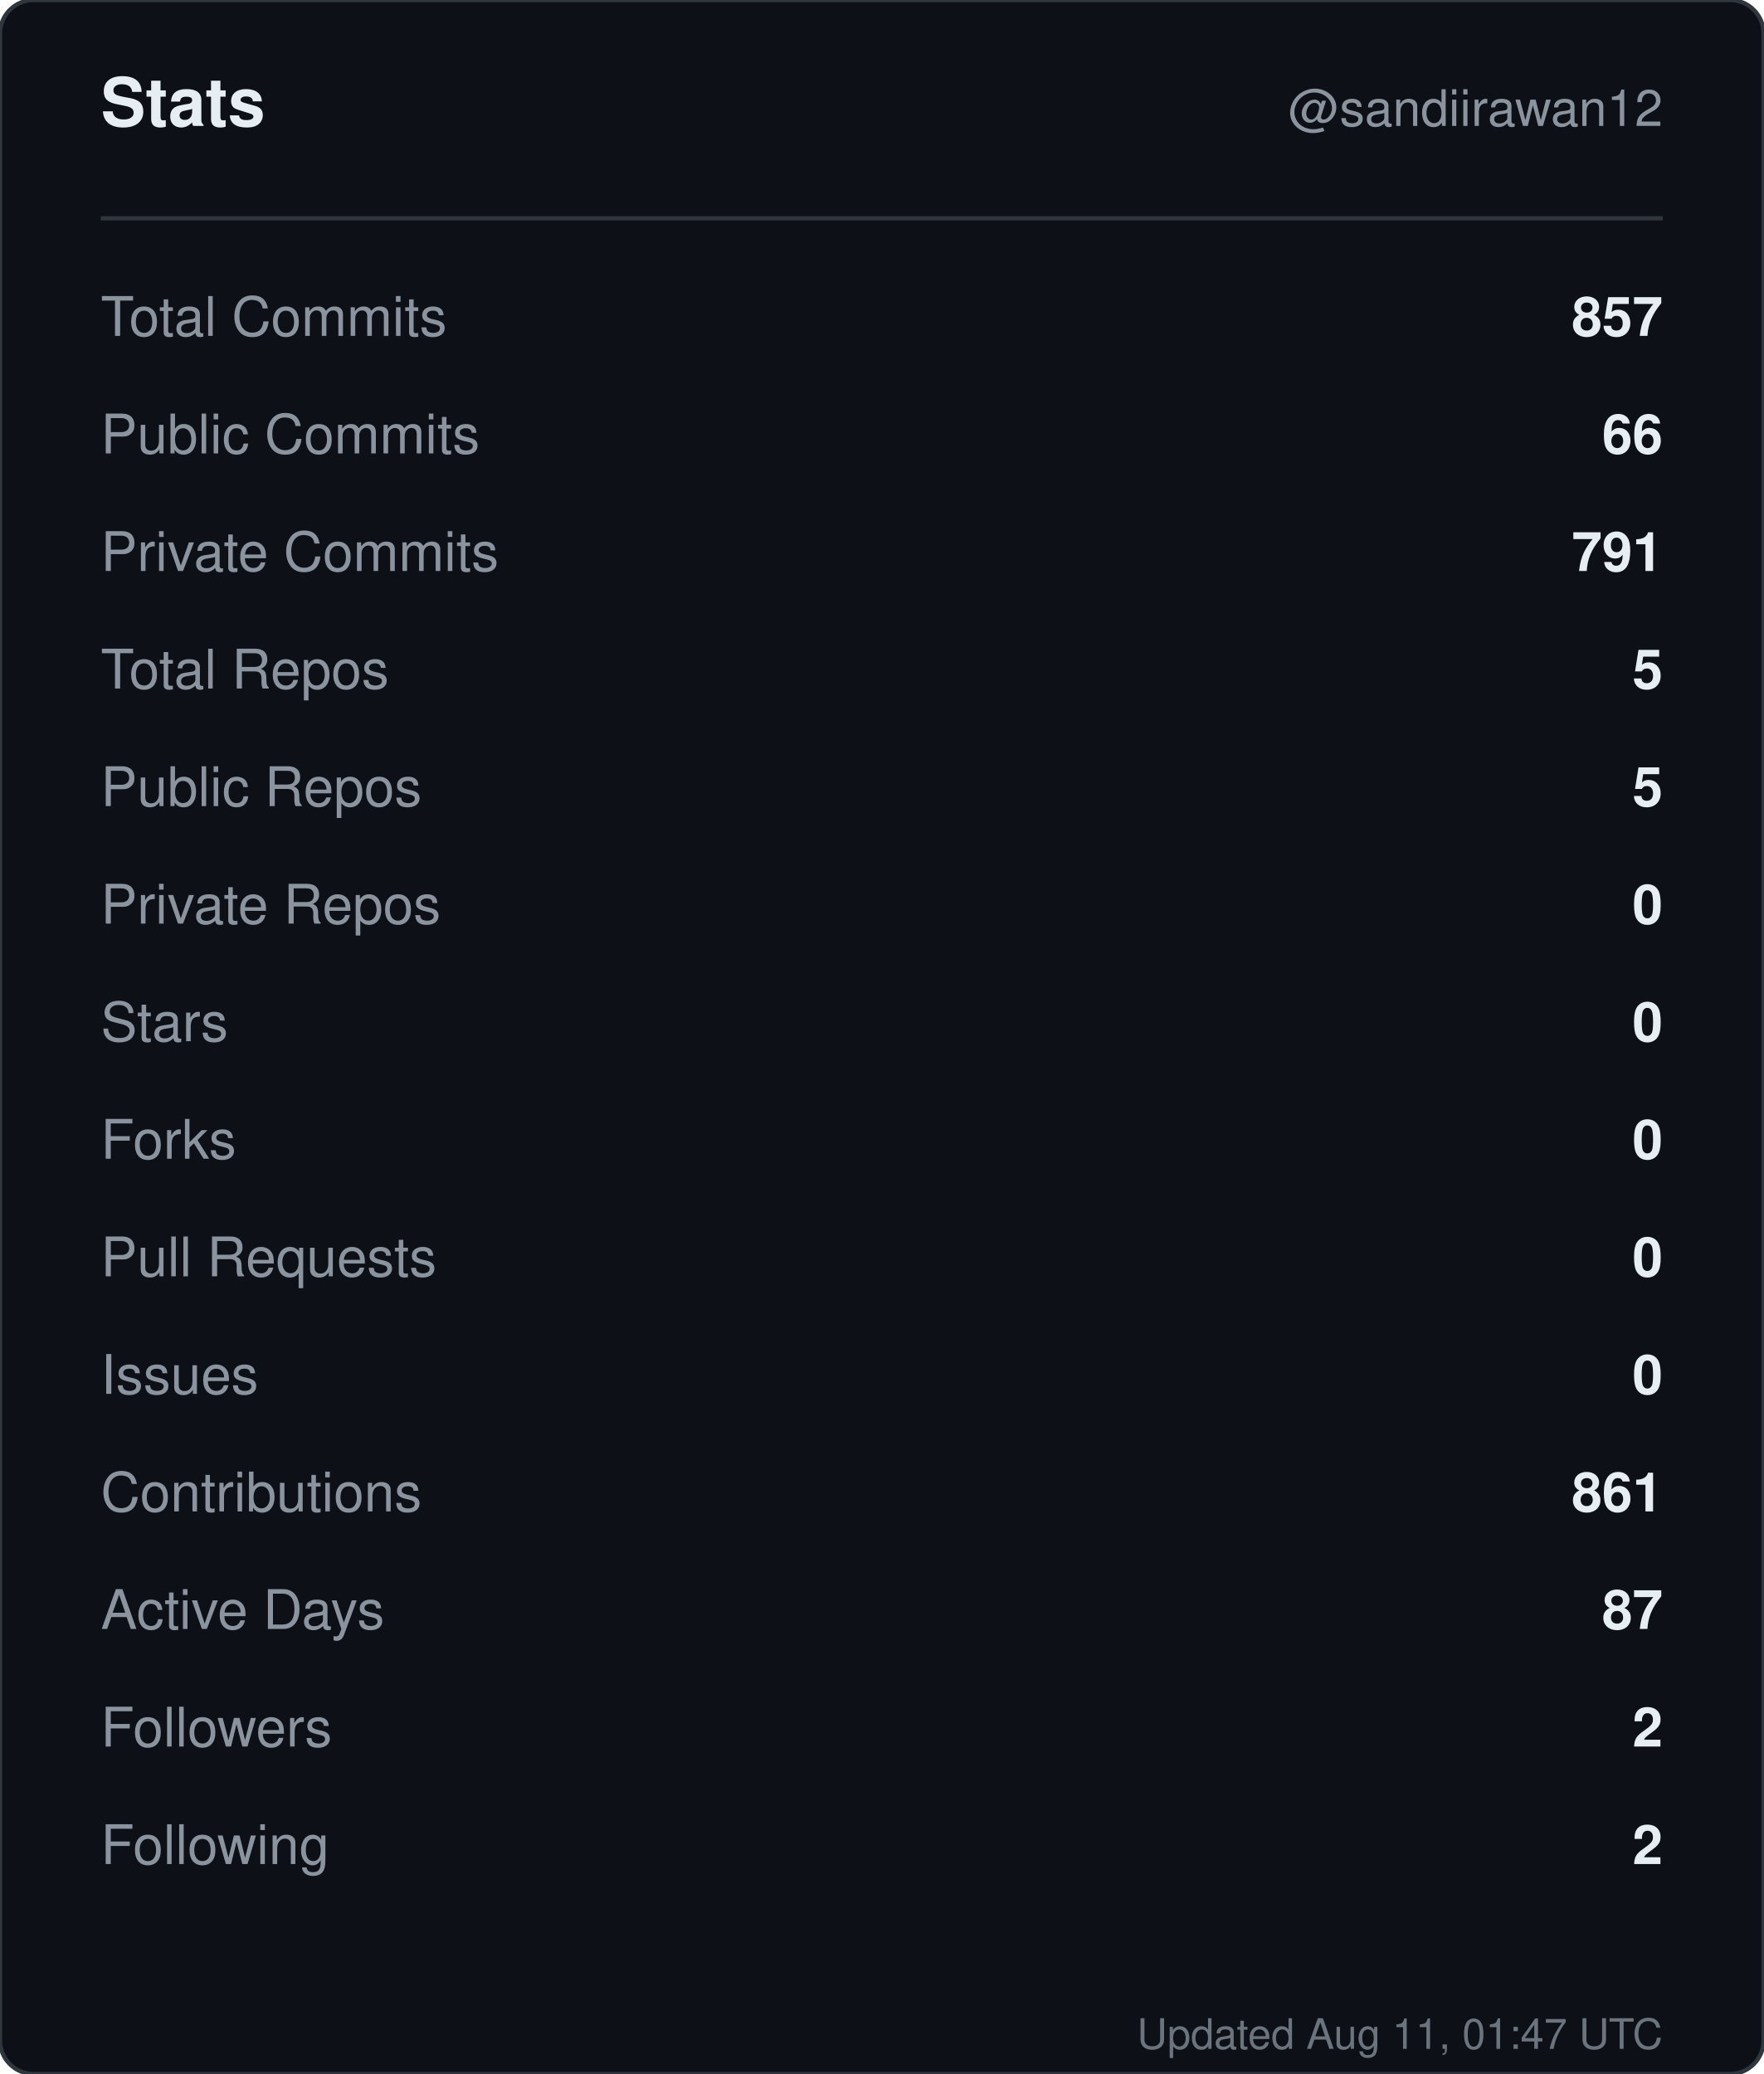
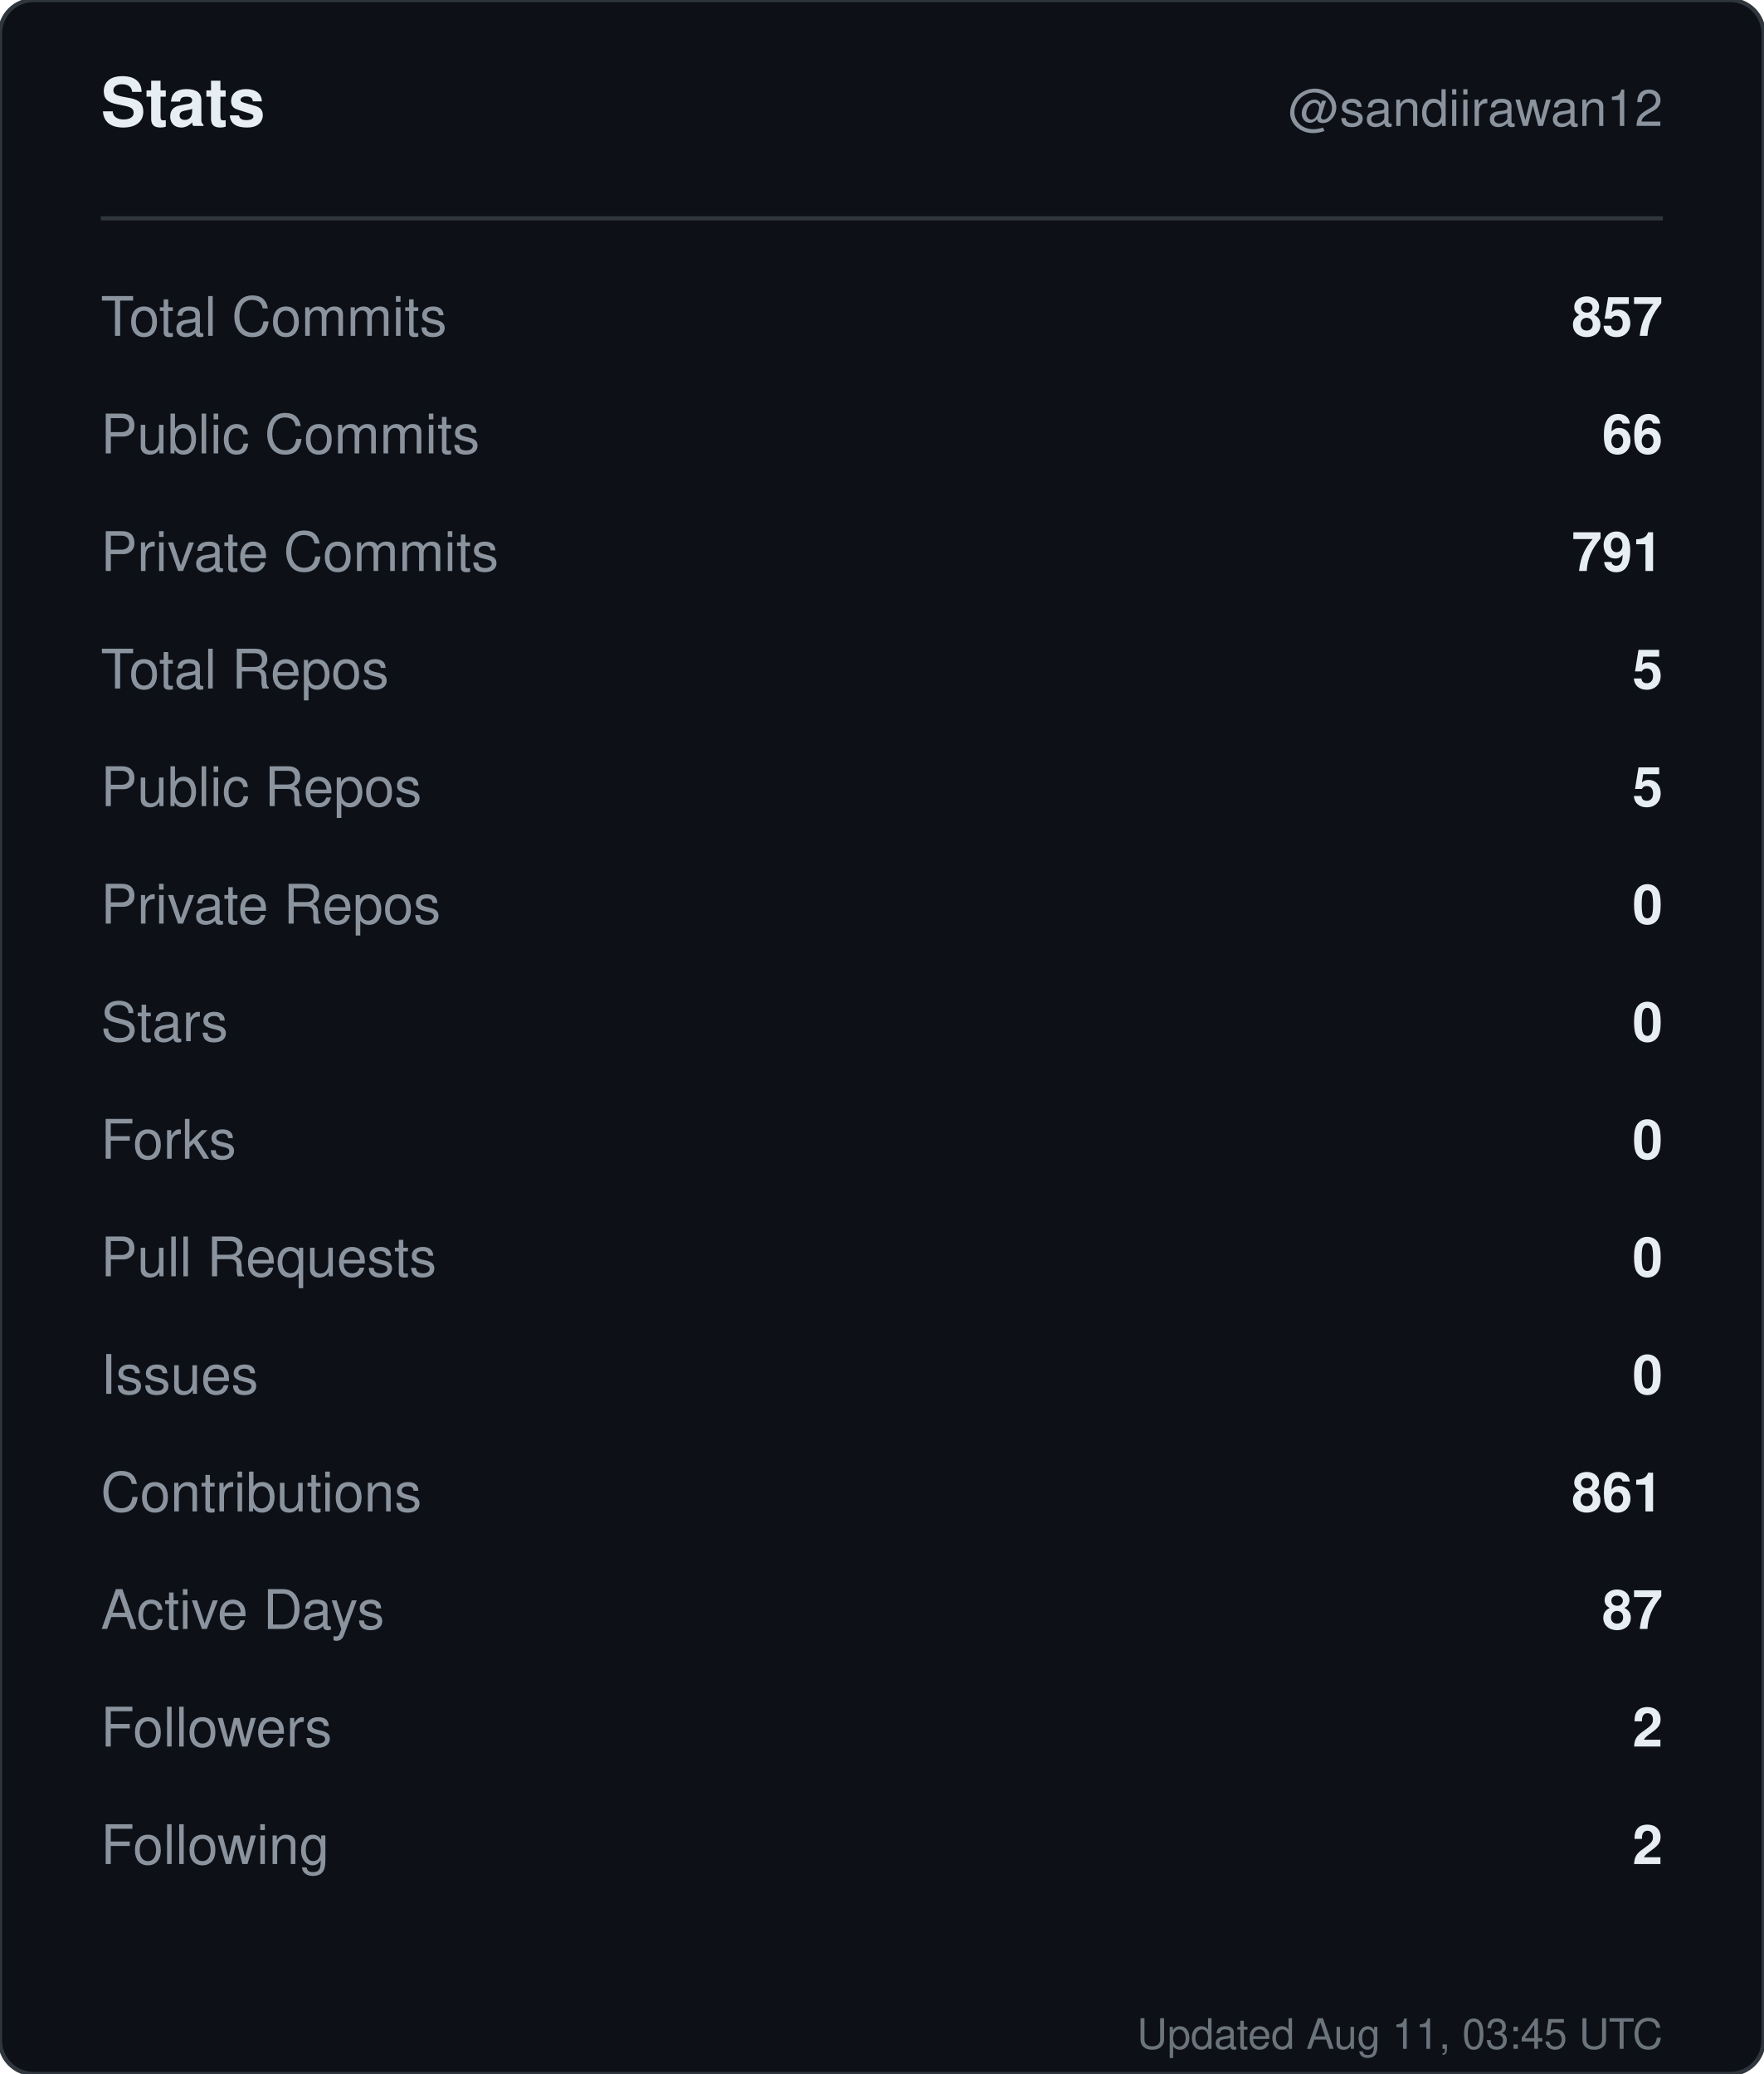
<svg xmlns="http://www.w3.org/2000/svg" width="420" height="494" viewBox="0 0 420 494" role="img" aria-label="Stats for sandiirawan12">
  <rect width="420" height="494" rx="8" fill="#0d1117" stroke="#30363d" />
  <g font-family="-apple-system, BlinkMacSystemFont, Segoe UI, Helvetica, Arial, sans-serif">
    <text x="24" y="30" fill="#e6edf3" font-size="16" font-weight="700">Stats</text>
    <text x="396" y="30" fill="#8b949e" font-size="12" text-anchor="end">@sandiirawan12</text>
    <line x1="24" y1="52" x2="396" y2="52" stroke="#30363d" />
    <text x="24" y="80" fill="#8b949e" font-size="13">Total Commits</text>
    <text x="396" y="80" fill="#e6edf3" font-size="13" font-weight="600" text-anchor="end">857</text>
    <text x="24" y="108" fill="#8b949e" font-size="13">Public Commits</text>
    <text x="396" y="108" fill="#e6edf3" font-size="13" font-weight="600" text-anchor="end">66</text>
    <text x="24" y="136" fill="#8b949e" font-size="13">Private Commits</text>
    <text x="396" y="136" fill="#e6edf3" font-size="13" font-weight="600" text-anchor="end">791</text>
    <text x="24" y="164" fill="#8b949e" font-size="13">Total Repos</text>
    <text x="396" y="164" fill="#e6edf3" font-size="13" font-weight="600" text-anchor="end">5</text>
    <text x="24" y="192" fill="#8b949e" font-size="13">Public Repos</text>
    <text x="396" y="192" fill="#e6edf3" font-size="13" font-weight="600" text-anchor="end">5</text>
    <text x="24" y="220" fill="#8b949e" font-size="13">Private Repos</text>
    <text x="396" y="220" fill="#e6edf3" font-size="13" font-weight="600" text-anchor="end">0</text>
    <text x="24" y="248" fill="#8b949e" font-size="13">Stars</text>
    <text x="396" y="248" fill="#e6edf3" font-size="13" font-weight="600" text-anchor="end">0</text>
    <text x="24" y="276" fill="#8b949e" font-size="13">Forks</text>
    <text x="396" y="276" fill="#e6edf3" font-size="13" font-weight="600" text-anchor="end">0</text>
    <text x="24" y="304" fill="#8b949e" font-size="13">Pull Requests</text>
    <text x="396" y="304" fill="#e6edf3" font-size="13" font-weight="600" text-anchor="end">0</text>
    <text x="24" y="332" fill="#8b949e" font-size="13">Issues</text>
    <text x="396" y="332" fill="#e6edf3" font-size="13" font-weight="600" text-anchor="end">0</text>
    <text x="24" y="360" fill="#8b949e" font-size="13">Contributions</text>
    <text x="396" y="360" fill="#e6edf3" font-size="13" font-weight="600" text-anchor="end">861</text>
    <text x="24" y="388" fill="#8b949e" font-size="13">Active Days</text>
    <text x="396" y="388" fill="#e6edf3" font-size="13" font-weight="600" text-anchor="end">87</text>
    <text x="24" y="416" fill="#8b949e" font-size="13">Followers</text>
    <text x="396" y="416" fill="#e6edf3" font-size="13" font-weight="600" text-anchor="end">2</text>
    <text x="24" y="444" fill="#8b949e" font-size="13">Following</text>
    <text x="396" y="444" fill="#e6edf3" font-size="13" font-weight="600" text-anchor="end">2</text>
-     <text x="396" y="488" fill="#8b949e" font-size="10" text-anchor="end" opacity="0.75">Updated Aug 11, 01:47 UTC</text>
+     <text x="396" y="488" fill="#8b949e" font-size="10" text-anchor="end" opacity="0.75">Updated Aug 11, 03:45 UTC</text>
  </g>
</svg>
